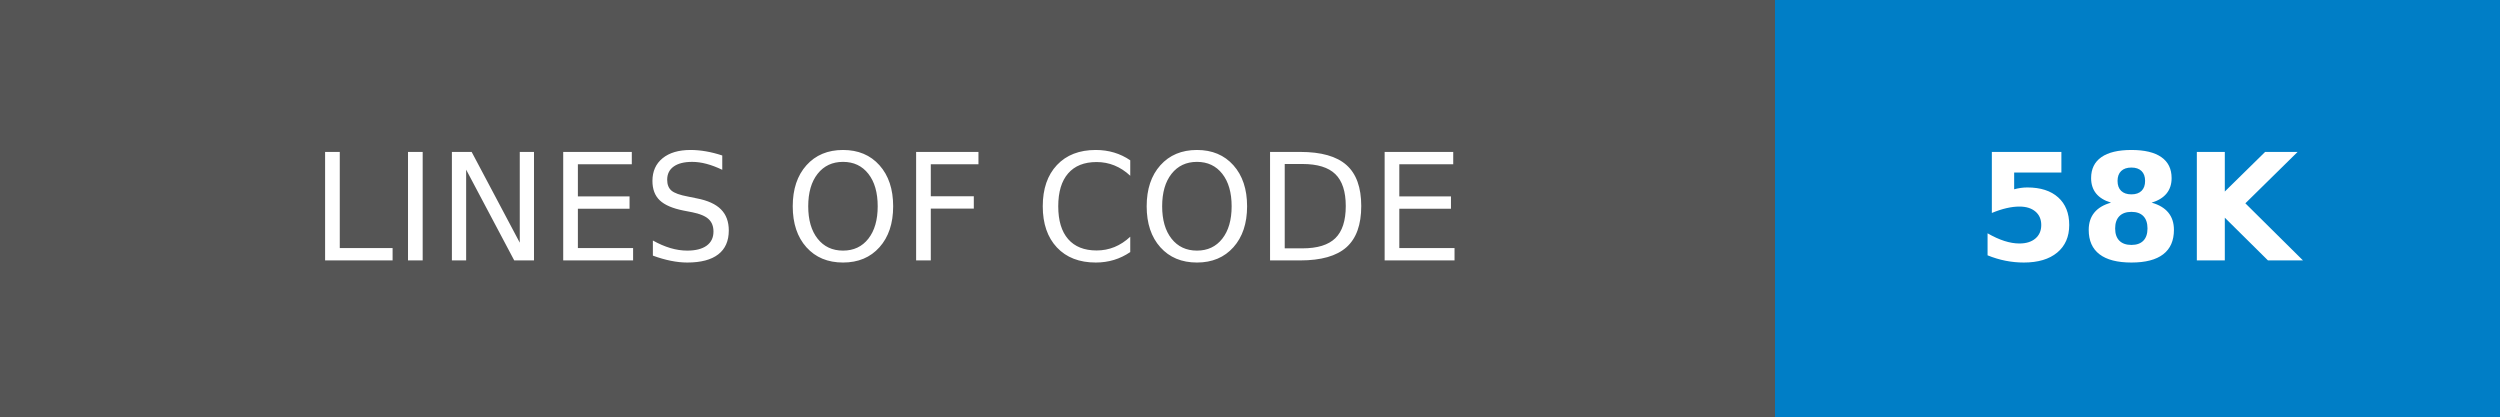
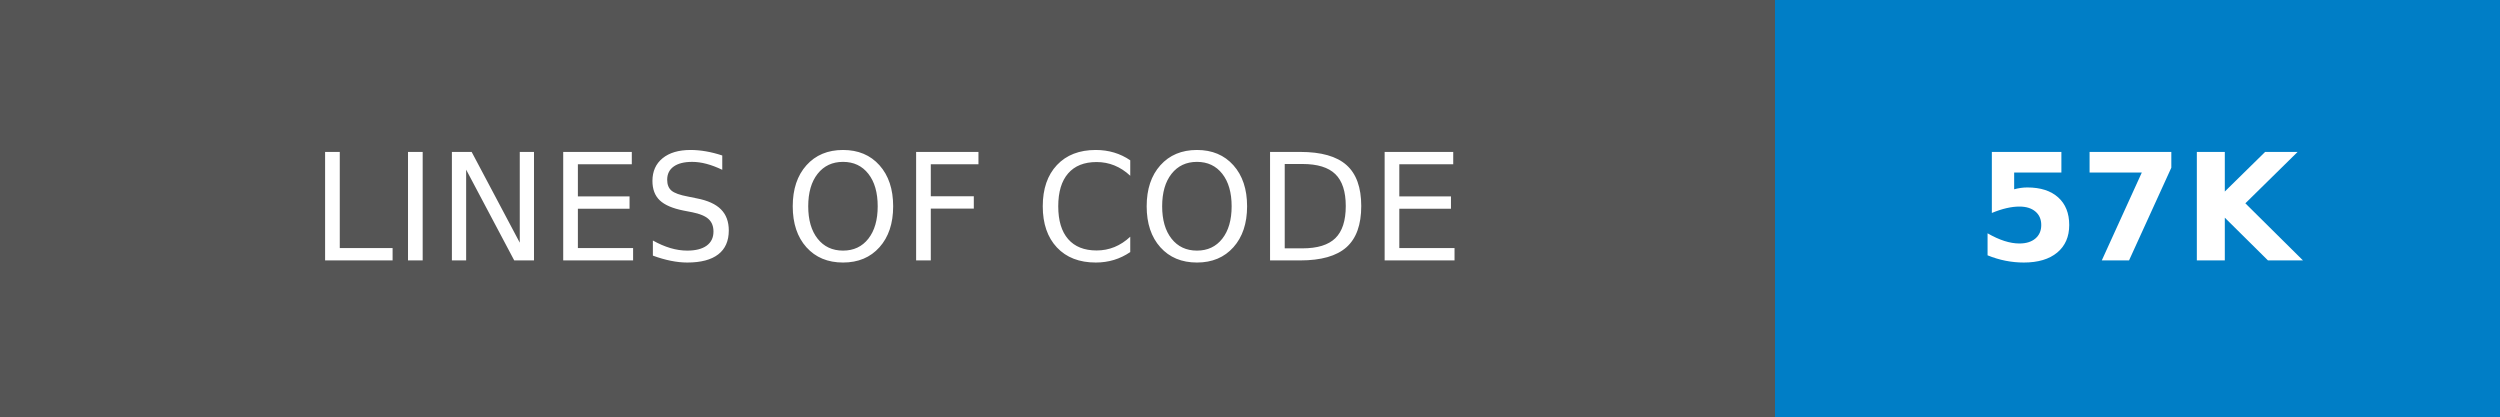
- <svg xmlns="http://www.w3.org/2000/svg" width="168" height="28" role="img" aria-label="LINES OF CODE: 58K">
+ <svg xmlns="http://www.w3.org/2000/svg" width="168" height="28" role="img" aria-label="LINES OF CODE: 57K">
  <g shape-rendering="crispEdges">
    <rect width="119.25" height="28" fill="#555" />
    <rect x="119.25" width="48.75" height="28" fill="#007ec6" />
  </g>
  <g fill="#fff" text-anchor="middle" font-family="Verdana,Geneva,DejaVu Sans,sans-serif" text-rendering="geometricPrecision" font-size="100">
    <text transform="scale(.1)" x="596.25" y="175" textLength="952.5">LINES OF CODE</text>
-     <text transform="scale(.1)" x="1436.25" y="175" textLength="247.5" font-weight="bold">58K</text>
+     <text transform="scale(.1)" x="1436.25" y="175" textLength="247.5" font-weight="bold">57K</text>
  </g>
</svg>
